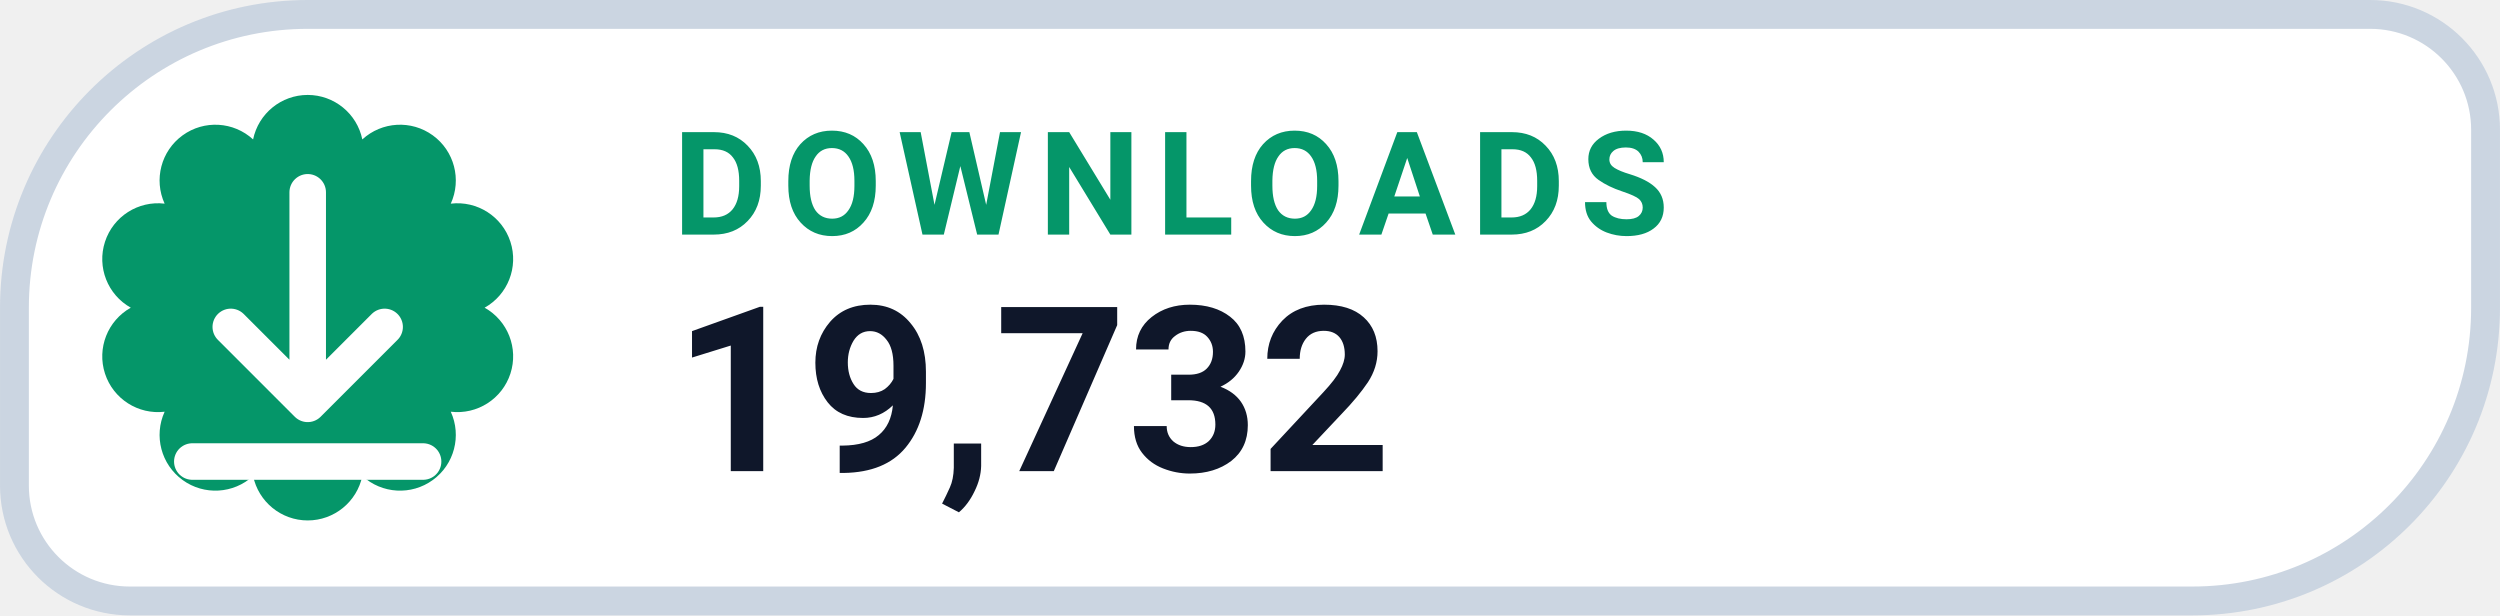
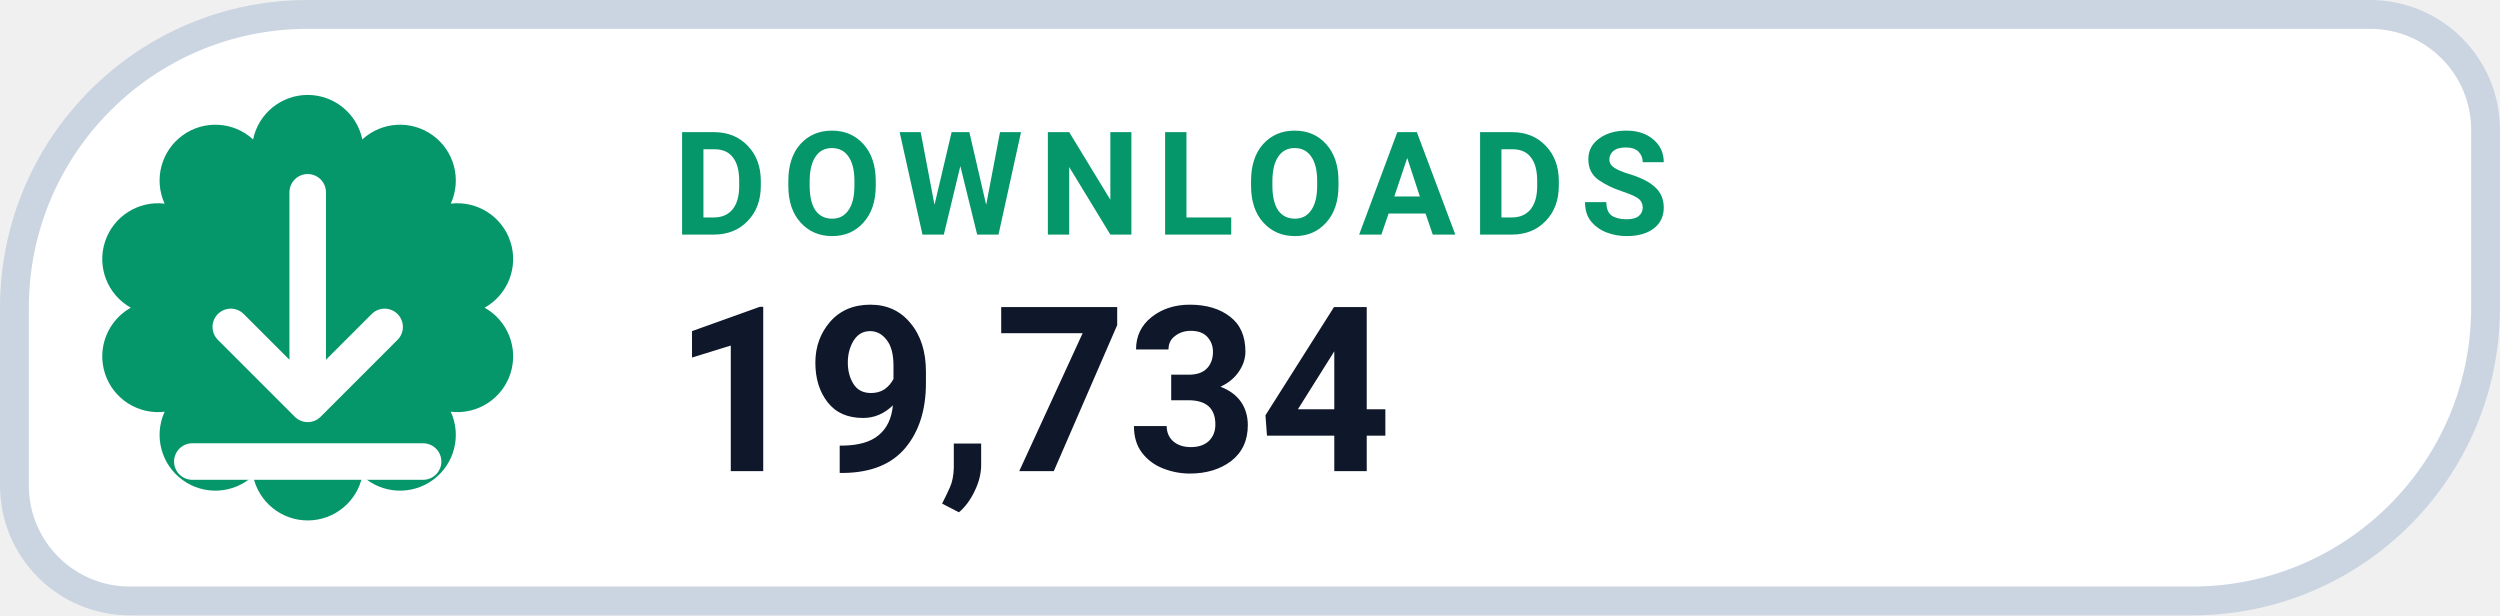
- <svg xmlns="http://www.w3.org/2000/svg" width="126" height="31.015" viewBox="0 0 130 32" role="img" aria-label="DOWNLOADS 19,732">
+ <svg xmlns="http://www.w3.org/2000/svg" width="126" height="31.015" viewBox="0 0 130 32" role="img" aria-label="DOWNLOADS 19,734">
  <path d="M 16.00 0.75 H 123.25 A 6.00 6.00 0 0 1 129.25 6.75 V 16.00 A 15.25 15.25 0 0 1 114.00 31.25 H 6.75 A 6.00 6.00 0 0 1 0.75 25.25 V 16.00 A 15.25 15.25 0 0 1 16.00 0.75 Z" fill="#FFFFFF" stroke="#CBD5E1" stroke-width="1.5" />
  <path d="M 13.16 7.25 A 2.90 2.90 0 0 1 18.84 7.25 A 2.90 2.90 0 0 1 23.44 10.59 A 2.90 2.90 0 0 1 25.20 16.00 A 2.90 2.90 0 0 1 23.44 21.41 A 2.90 2.90 0 0 1 18.84 24.75 A 2.90 2.90 0 0 1 13.16 24.75 A 2.90 2.90 0 0 1 8.56 21.41 A 2.90 2.90 0 0 1 6.80 16.00 A 2.90 2.90 0 0 1 8.56 10.59 A 2.90 2.90 0 0 1 13.16 7.25 Z" fill="#059669" />
  <g transform="translate(16 16)" style="color:#FFFFFF;">
    <path d="M0 -6 v11 m0 0 l4 -4 m-4 4 l-4 -4 M-6 8 h12" fill="none" stroke="currentColor" stroke-width="1.9" stroke-linecap="round" stroke-linejoin="round" />
  </g>
  <text x="35" y="12.2" fill="#059669" font-family="-apple-system,BlinkMacSystemFont,'Segoe UI',Roboto,Helvetica,Arial,sans-serif" font-size="7.5" font-weight="700" letter-spacing=".8">DOWNLOADS</text>
-   <text x="35" y="24.5" fill="#0F172A" font-family="-apple-system,BlinkMacSystemFont,'Segoe UI',Roboto,Helvetica,Arial,sans-serif" font-size="12" font-weight="750">19,732</text>
+   <text x="35" y="24.5" fill="#0F172A" font-family="-apple-system,BlinkMacSystemFont,'Segoe UI',Roboto,Helvetica,Arial,sans-serif" font-size="12" font-weight="750">19,734</text>
</svg>
